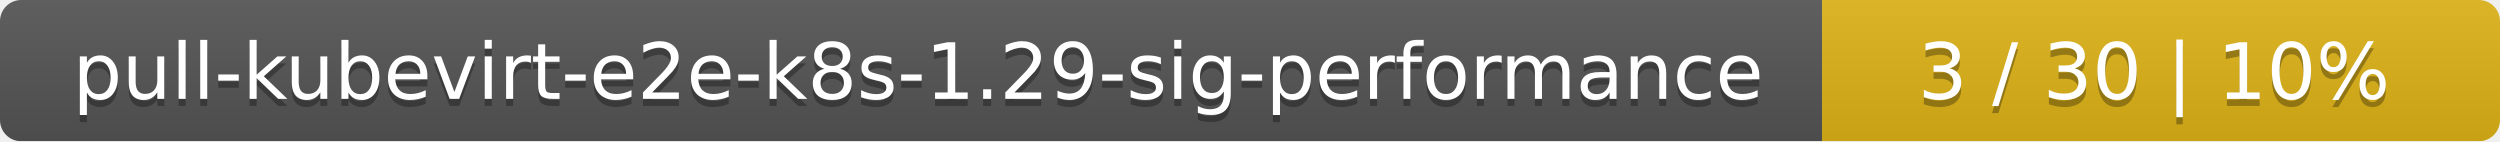
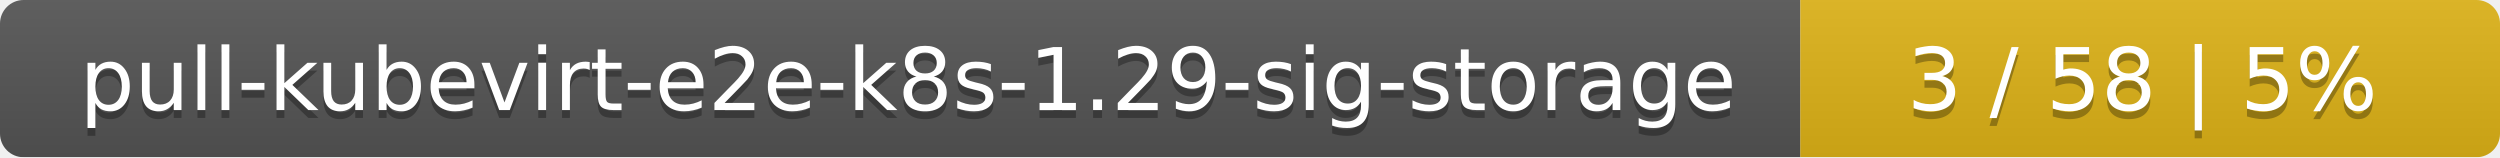
- <svg xmlns="http://www.w3.org/2000/svg" width="354" height="20">
+ <svg xmlns="http://www.w3.org/2000/svg" width="318" height="20">
  <linearGradient id="smooth" x2="0" y2="100%">
    <stop offset="0" stop-color="#bbb" stop-opacity=".1" />
    <stop offset="1" stop-opacity=".1" />
  </linearGradient>
  <mask id="round">
-     <rect width="354" height="20" rx="3" fill="#fff" />
+     <rect width="318" height="20" rx="3" fill="#fff" />
  </mask>
  <g mask="url(#round)">
-     <rect width="258" height="20" fill="#555" />
-     <rect x="258" width="96" height="20" fill="#dfb317" />
-     <rect width="354" height="20" fill="url(#smooth)" />
+     <rect width="229" height="20" fill="#555" />
+     <rect x="229" width="89" height="20" fill="#dfb317" />
+     <rect width="318" height="20" fill="url(#smooth)" />
  </g>
  <g fill="#fff" text-anchor="middle" font-family="DejaVu Sans,Verdana,Geneva,sans-serif" font-size="11">
-     <text x="130" y="15" fill="#010101" fill-opacity=".3">pull-kubevirt-e2e-k8s-1.29-sig-performance</text>
-     <text x="130" y="14">pull-kubevirt-e2e-k8s-1.29-sig-performance</text>
-     <text x="305" y="15" fill="#010101" fill-opacity=".3">3 / 30    |    10%</text>
-     <text x="305" y="14">3 / 30    |    10%</text>
+     <text x="115.5" y="15" fill="#010101" fill-opacity=".3">pull-kubevirt-e2e-k8s-1.29-sig-storage</text>
+     <text x="115.5" y="14">pull-kubevirt-e2e-k8s-1.29-sig-storage</text>
+     <text x="272.5" y="15" fill="#010101" fill-opacity=".3">3 / 58    |    5%</text>
+     <text x="272.5" y="14">3 / 58    |    5%</text>
  </g>
</svg>
